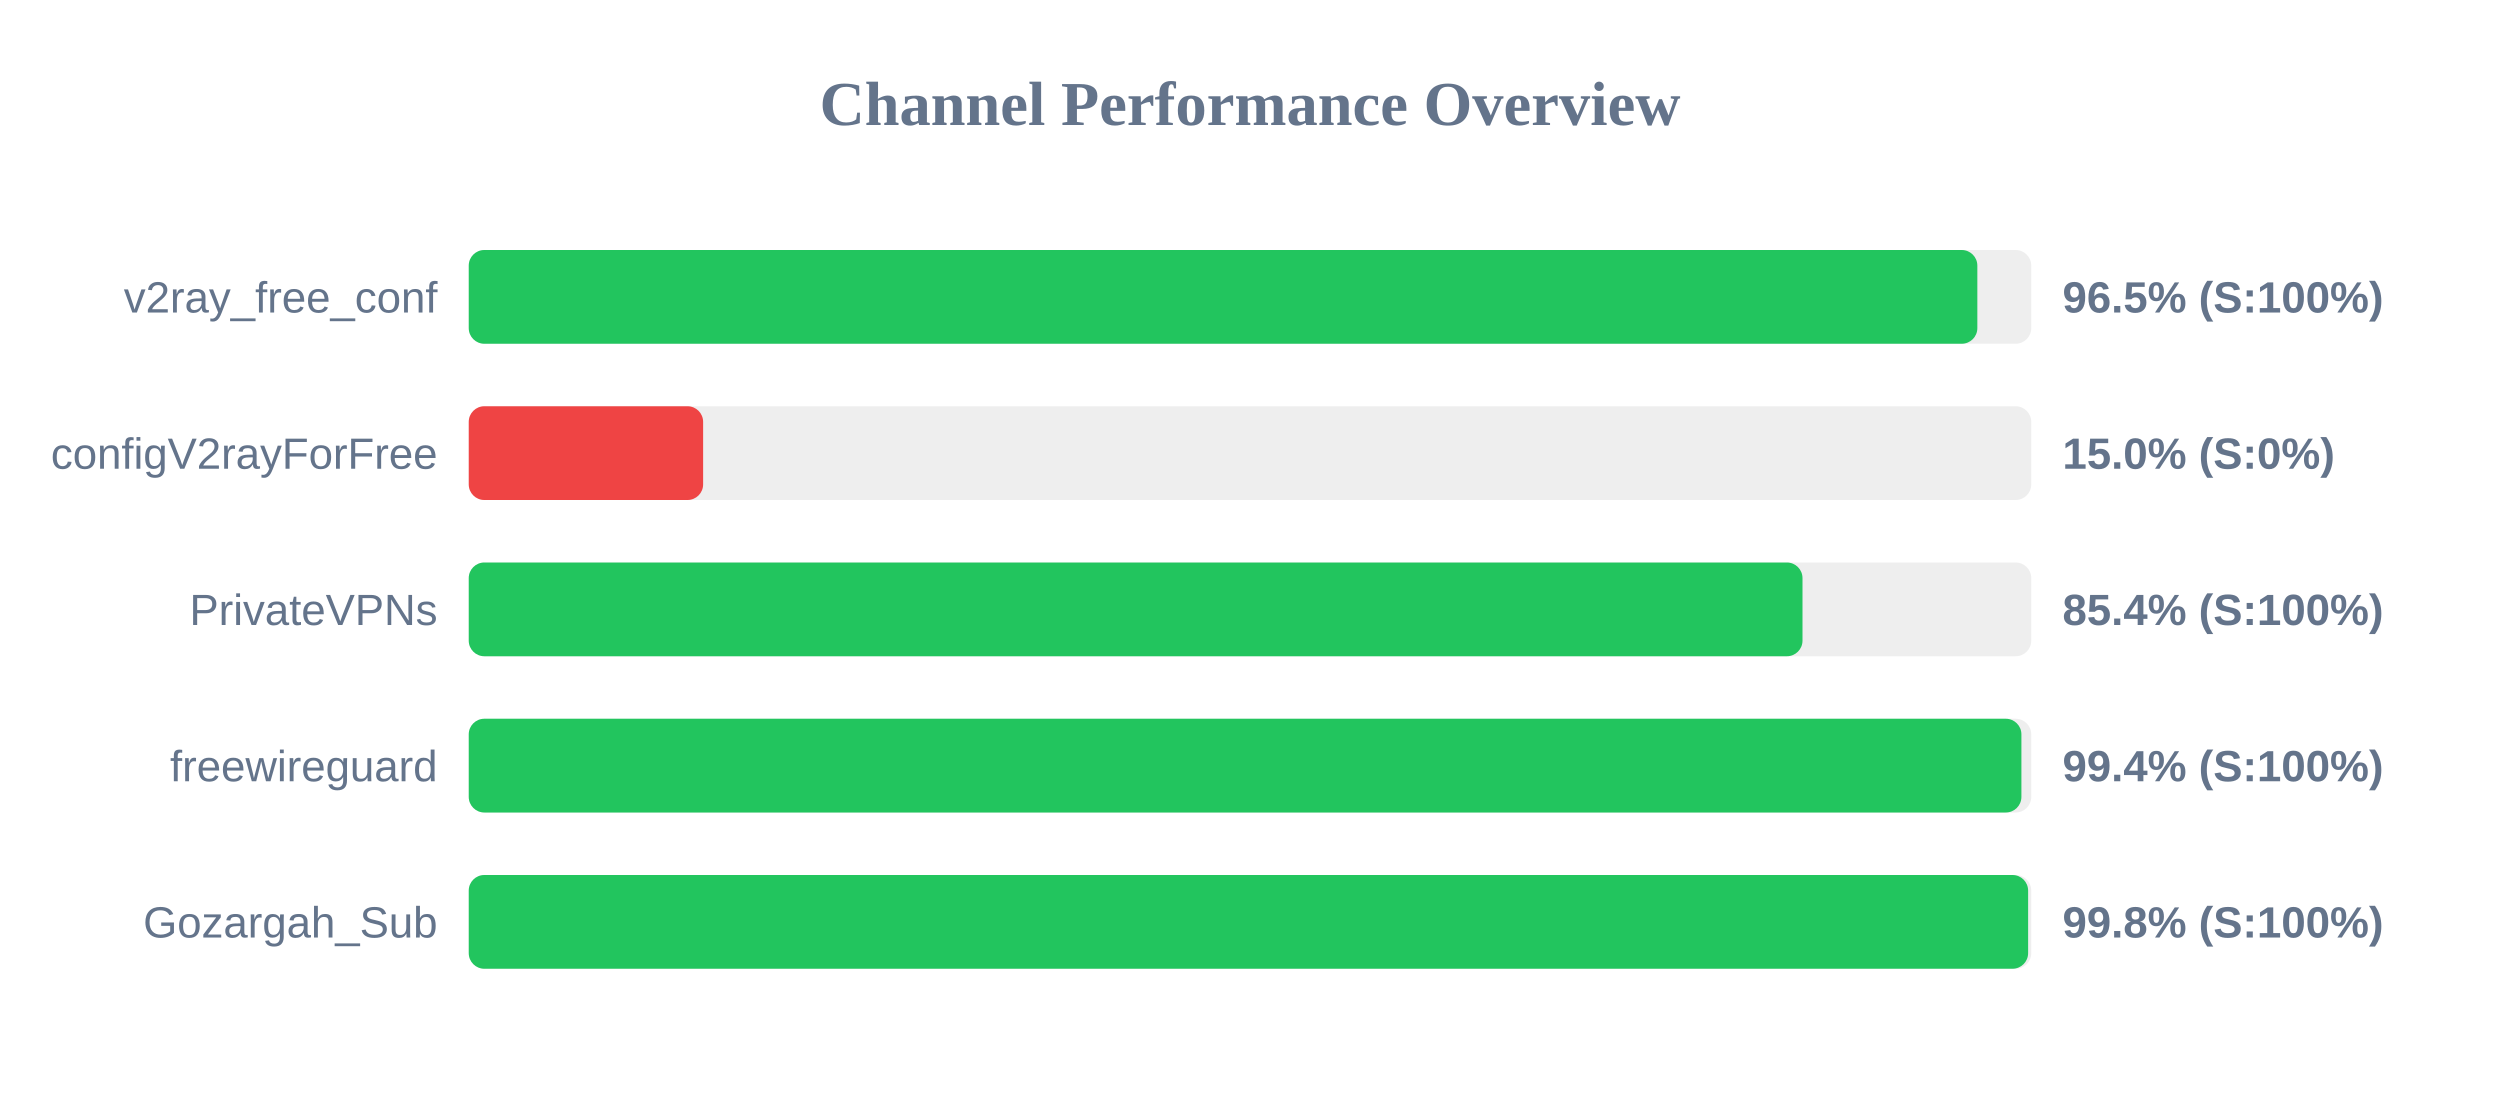
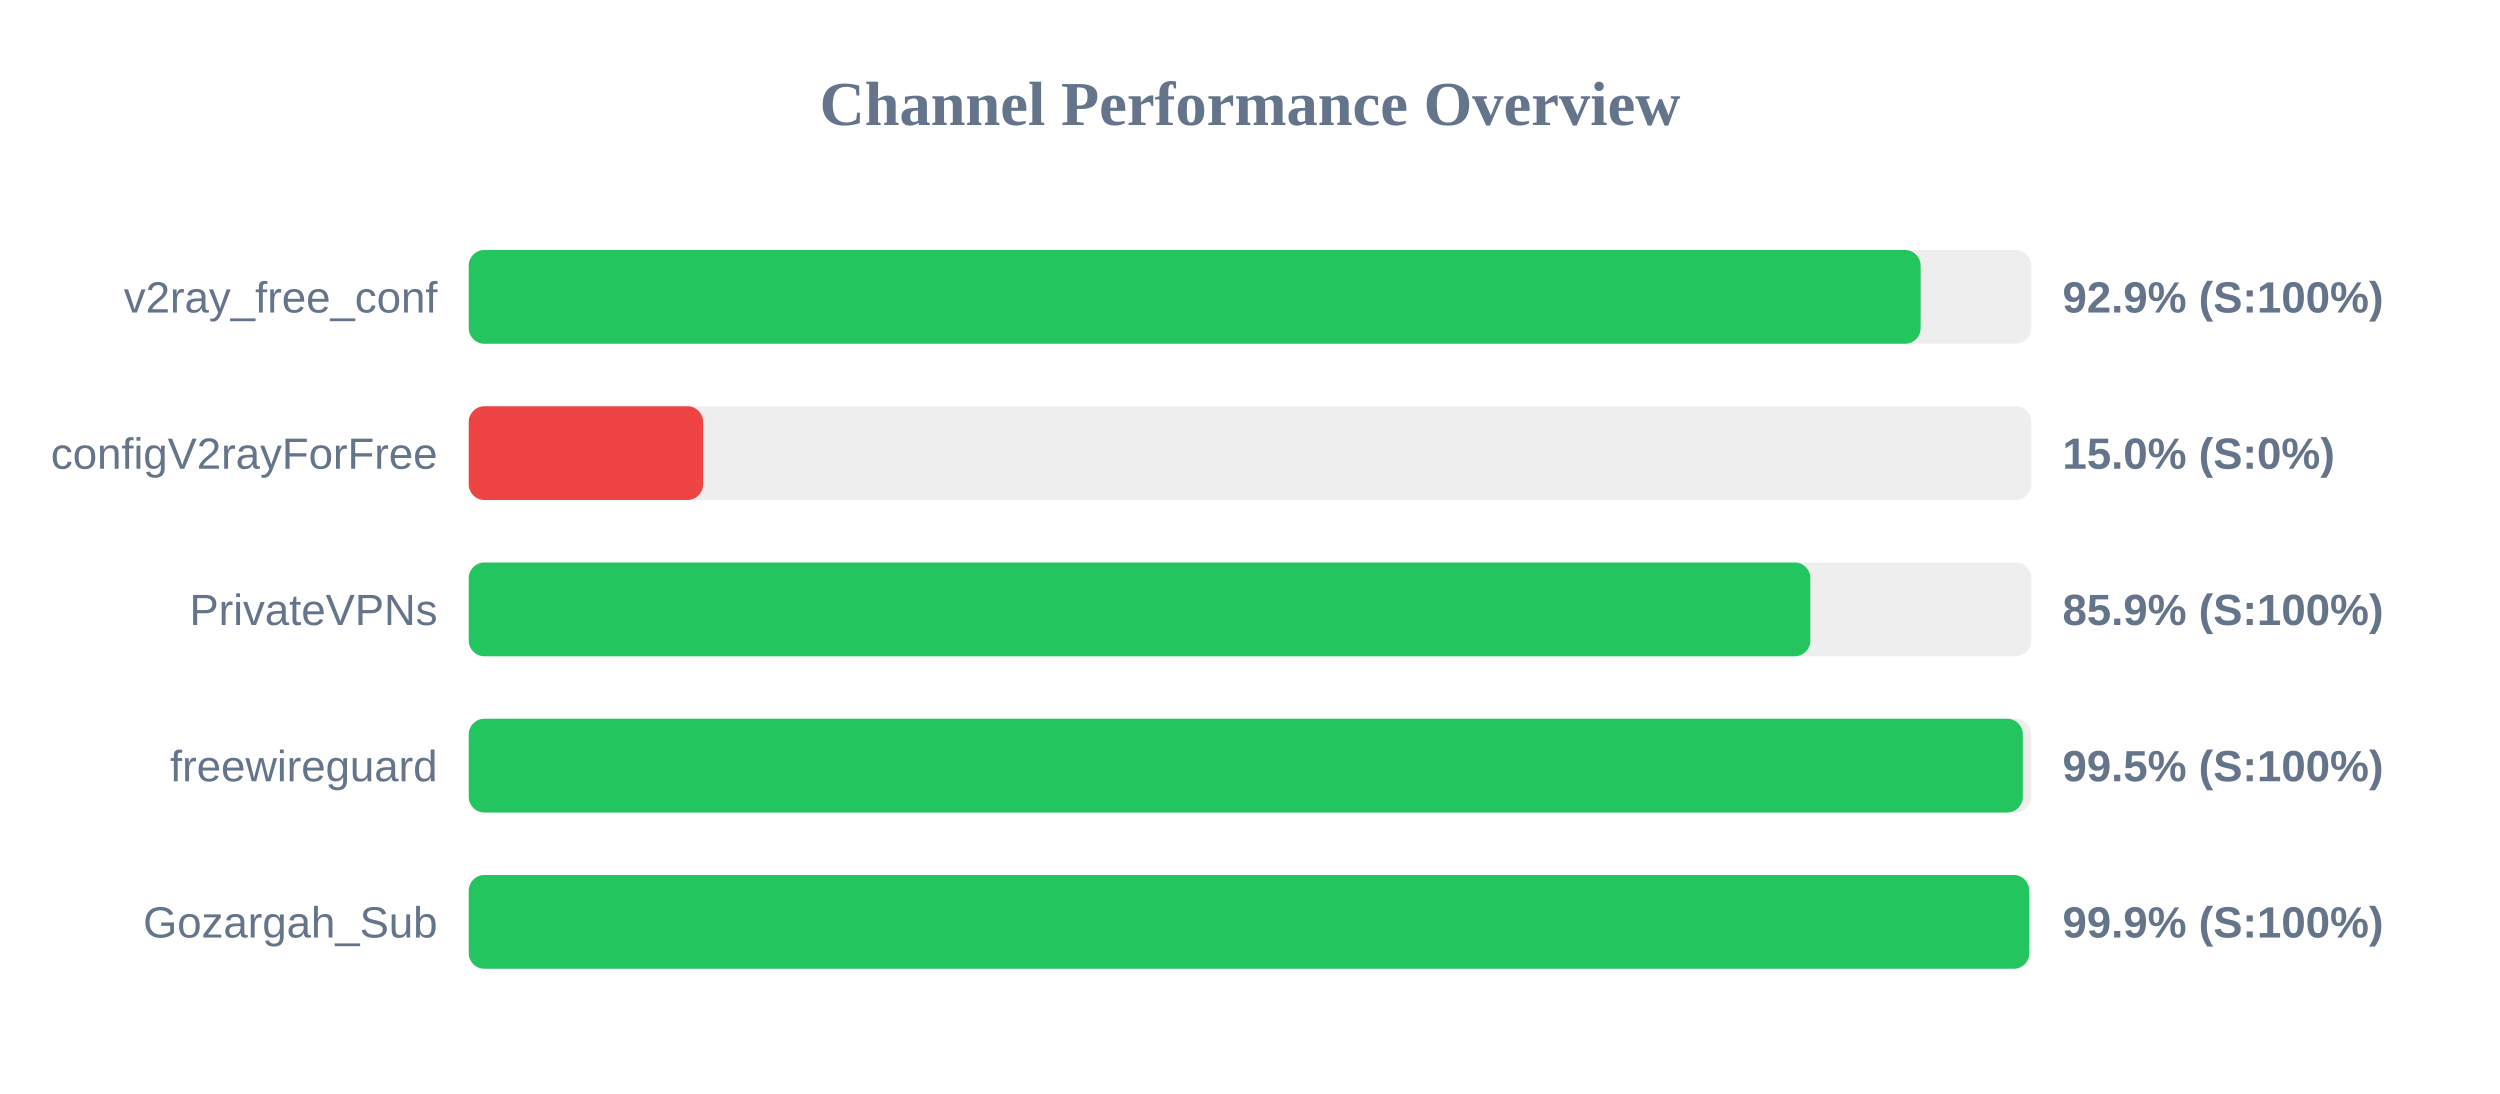
<svg xmlns="http://www.w3.org/2000/svg" width="800" height="350" version="1.1">
  <style>
        .row { font: 14px Arial; fill: #64748b; }
        .score { font: bold 14px Arial; fill: #64748b; }
    </style>
  <text x="400" y="40" text-anchor="middle" font-size="20px" font-weight="bold" fill="#64748b">Channel Performance Overview</text>
  <rect x="150" y="80" width="500" height="30" fill="#eee" rx="5" />
-   <rect x="150" y="80" width="482.75" height="30" fill="#22c55e" rx="5" />
+   <rect x="150" y="80" width="464.6" height="30" fill="#22c55e" rx="5" />
  <text x="140" y="100" text-anchor="end" class="row">v2ray_free_conf</text>
-   <text x="660" y="100" text-anchor="start" class="score">96.5% (S:100%)</text>
+   <text x="660" y="100" text-anchor="start" class="score">92.9% (S:100%)</text>
  <rect x="150" y="130" width="500" height="30" fill="#eee" rx="5" />
  <rect x="150" y="130" width="75.0" height="30" fill="#ef4444" rx="5" />
  <text x="140" y="150" text-anchor="end" class="row">configV2rayForFree</text>
  <text x="660" y="150" text-anchor="start" class="score">15.0% (S:0%)</text>
  <rect x="150" y="180" width="500" height="30" fill="#eee" rx="5" />
-   <rect x="150" y="180" width="426.8" height="30" fill="#22c55e" rx="5" />
+   <rect x="150" y="180" width="429.3" height="30" fill="#22c55e" rx="5" />
  <text x="140" y="200" text-anchor="end" class="row">PrivateVPNs</text>
-   <text x="660" y="200" text-anchor="start" class="score">85.4% (S:100%)</text>
+   <text x="660" y="200" text-anchor="start" class="score">85.9% (S:100%)</text>
  <rect x="150" y="230" width="500" height="30" fill="#eee" rx="5" />
-   <rect x="150" y="230" width="496.85" height="30" fill="#22c55e" rx="5" />
+   <rect x="150" y="230" width="497.3" height="30" fill="#22c55e" rx="5" />
  <text x="140" y="250" text-anchor="end" class="row">freewireguard</text>
-   <text x="660" y="250" text-anchor="start" class="score">99.4% (S:100%)</text>
+   <text x="660" y="250" text-anchor="start" class="score">99.5% (S:100%)</text>
  <rect x="150" y="280" width="500" height="30" fill="#eee" rx="5" />
-   <rect x="150" y="280" width="499.0" height="30" fill="#22c55e" rx="5" />
+   <rect x="150" y="280" width="499.35" height="30" fill="#22c55e" rx="5" />
  <text x="140" y="300" text-anchor="end" class="row">Gozargah_Sub</text>
-   <text x="660" y="300" text-anchor="start" class="score">99.8% (S:100%)</text>
+   <text x="660" y="300" text-anchor="start" class="score">99.9% (S:100%)</text>
</svg>
